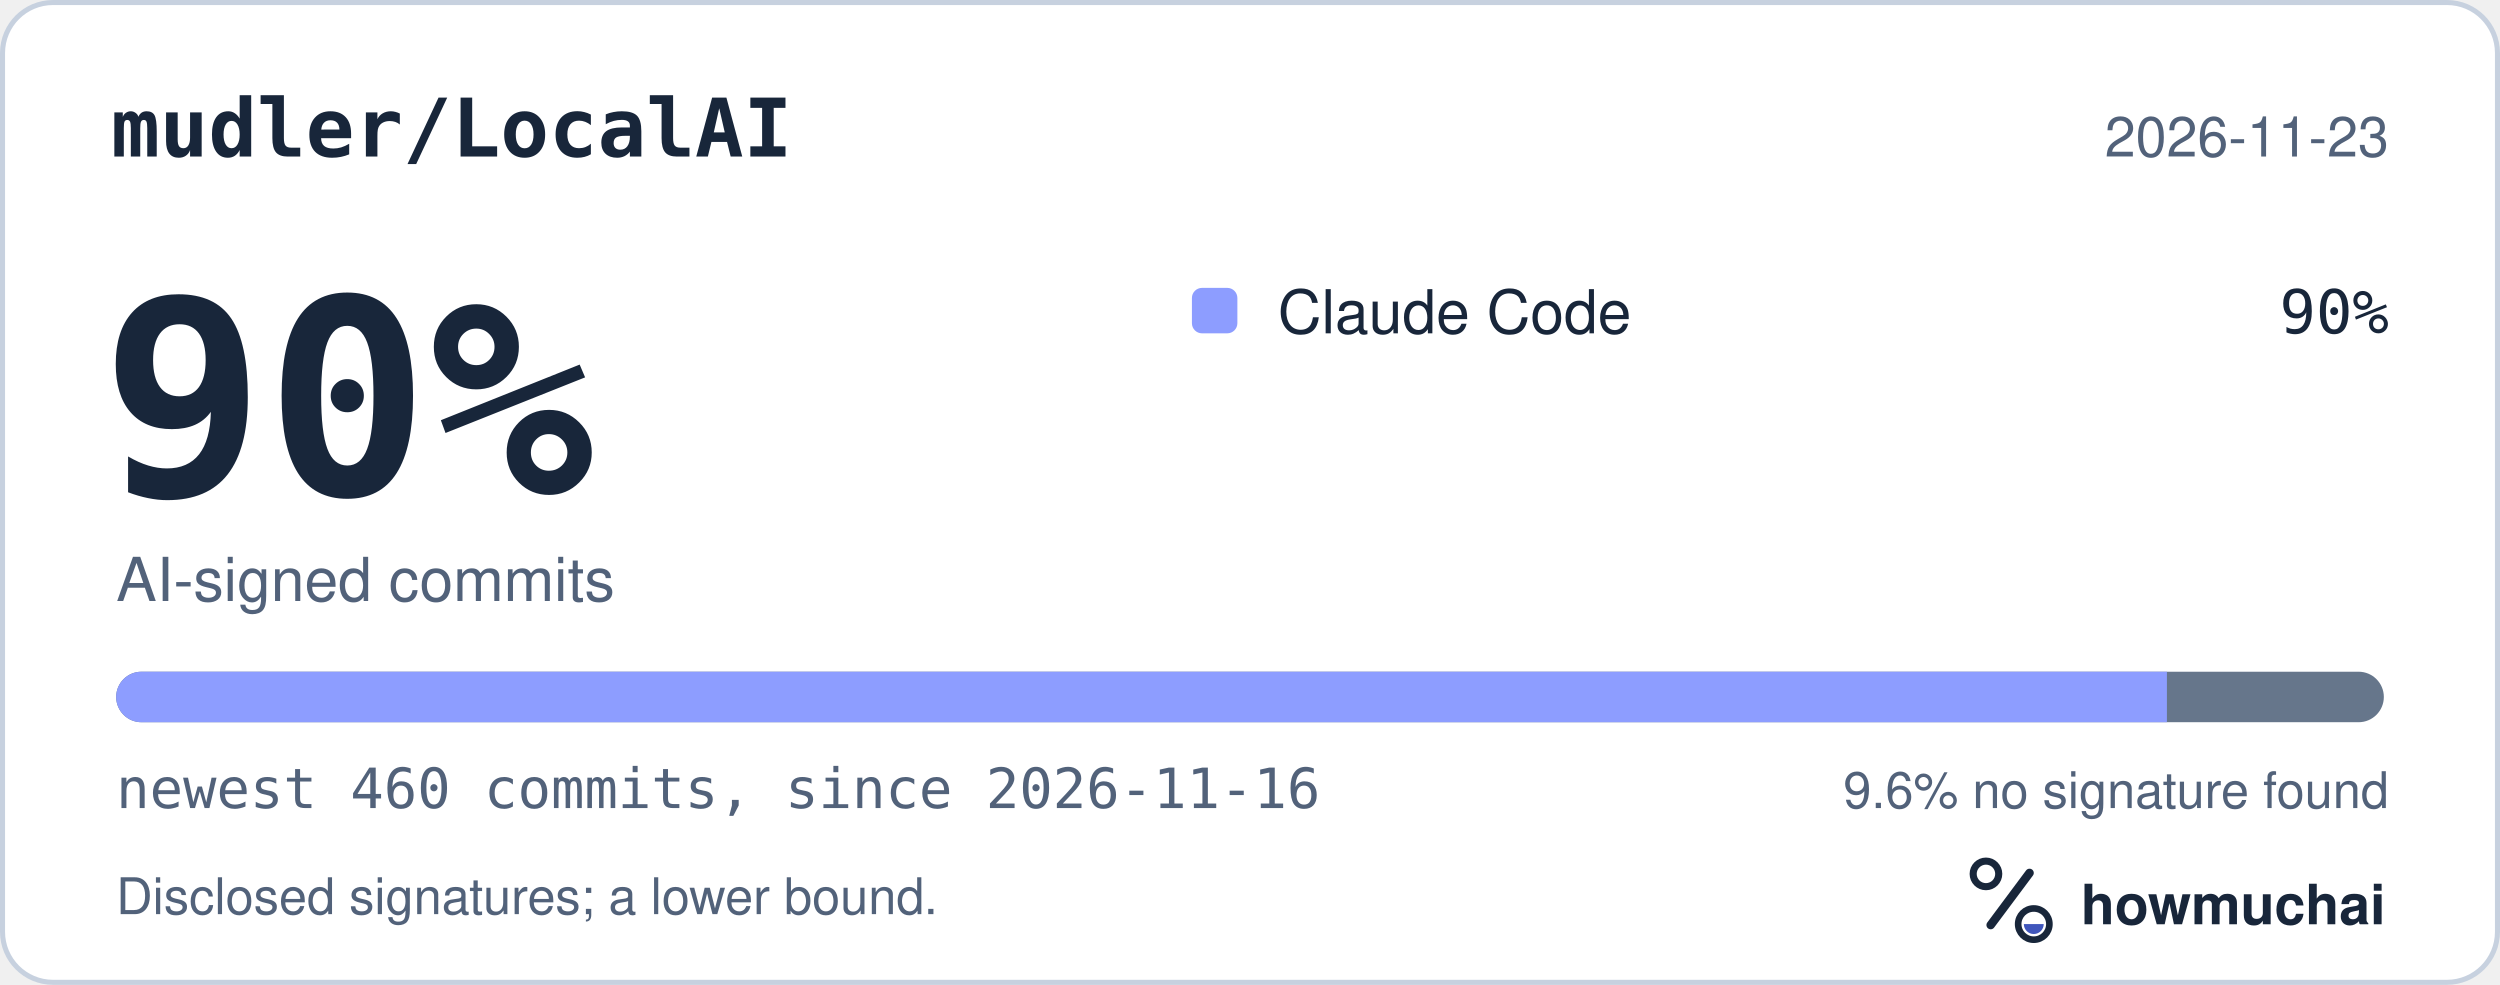
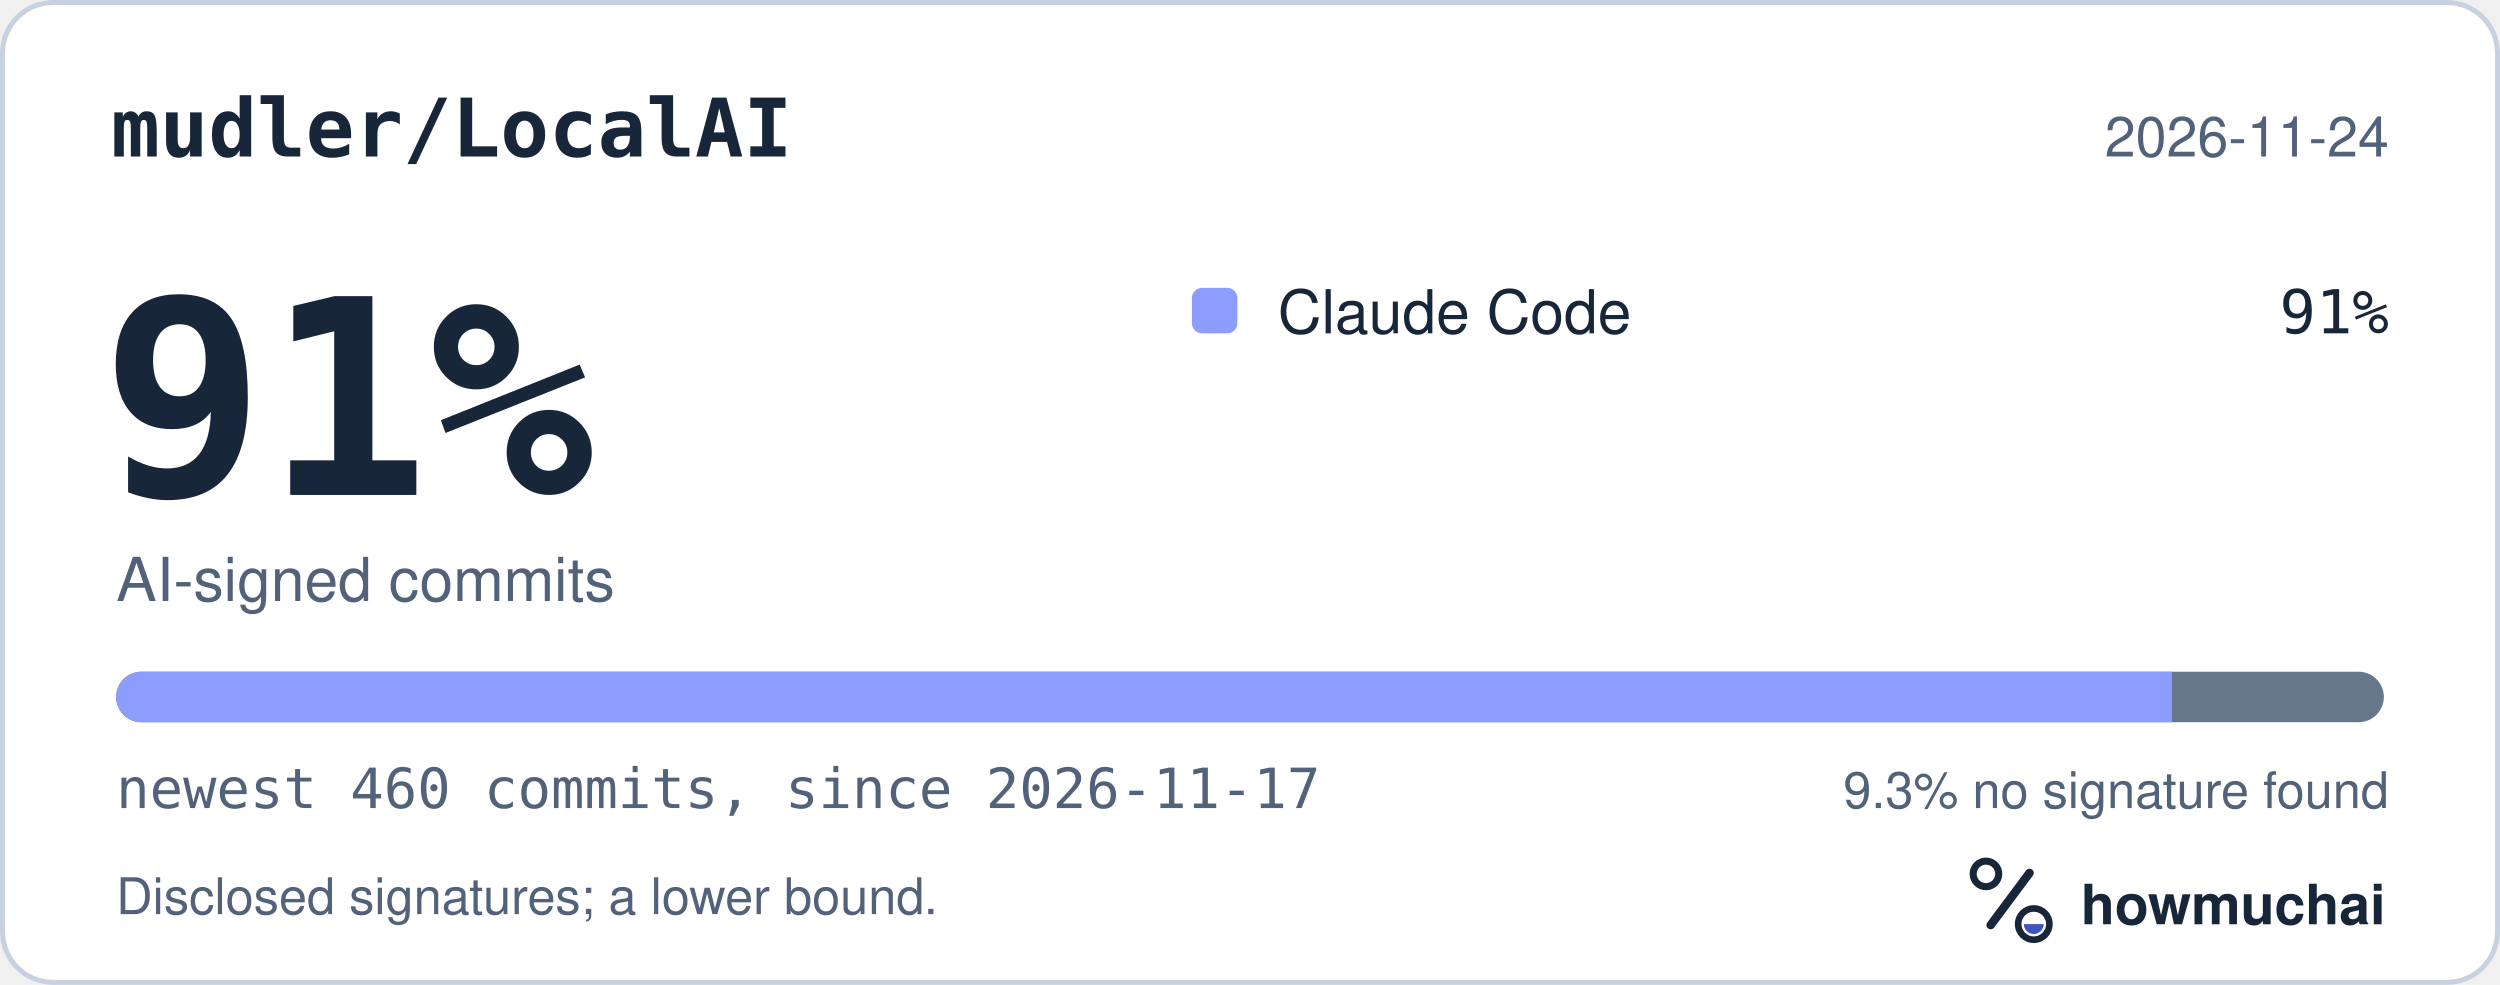
<svg xmlns="http://www.w3.org/2000/svg" width="495" height="195" viewBox="0 0 495 195" role="img" aria-labelledby="hm-t hm-d">
  <rect x="0.5" y="0.5" width="494" height="194" rx="10" fill="#FFFFFF" stroke="#C7D1DF" />
  <text x="22" y="31" fill="#18263A" font-family="ui-monospace, SF Mono, Menlo, Consolas, IBM Plex Mono, monospace" font-size="16" font-weight="600">mudler/LocalAI</text>
-   <text x="473" y="31" fill="#52627A" font-family="-apple-system, BlinkMacSystemFont, Segoe UI, Helvetica, Arial, Fira Sans, sans-serif" font-size="11" text-anchor="end">2026-11-23</text>
-   <text x="20" y="98" fill="#18263A" font-family="ui-monospace, SF Mono, Menlo, Consolas, IBM Plex Mono, monospace" font-size="54" font-weight="700">90%</text>
+   <text x="473" y="31" fill="#52627A" font-family="-apple-system, BlinkMacSystemFont, Segoe UI, Helvetica, Arial, Fira Sans, sans-serif" font-size="11" text-anchor="end">2026-11-24</text>
+   <text x="20" y="98" fill="#18263A" font-family="ui-monospace, SF Mono, Menlo, Consolas, IBM Plex Mono, monospace" font-size="54" font-weight="700">91%</text>
  <text x="23" y="119" fill="#52627A" font-family="-apple-system, BlinkMacSystemFont, Segoe UI, Helvetica, Arial, Fira Sans, sans-serif" font-size="12">AI-signed commits</text>
  <rect x="236" y="57" width="9" height="9" rx="2" fill="#8D9DFF" />
  <text x="253" y="66" fill="#18263A" font-family="-apple-system, BlinkMacSystemFont, Segoe UI, Helvetica, Arial, Fira Sans, sans-serif" font-size="12">Claude Code</text>
-   <text x="473" y="66" fill="#18263A" font-family="ui-monospace, SF Mono, Menlo, Consolas, IBM Plex Mono, monospace" font-size="12" text-anchor="end">90%</text>
+   <text x="473" y="66" fill="#18263A" font-family="ui-monospace, SF Mono, Menlo, Consolas, IBM Plex Mono, monospace" font-size="12" text-anchor="end">91%</text>
  <defs>
    <clipPath id="hm-bar">
      <rect x="23" y="133" width="449" height="10" rx="5" />
    </clipPath>
  </defs>
  <rect x="23" y="133" width="449" height="10" rx="5" fill="#66768B" />
  <g clip-path="url(#hm-bar)">
-     <rect x="23.00" y="133" width="406.05" height="10" fill="#8D9DFF" />
+     <rect x="23.00" y="133" width="407.03" height="10" fill="#8D9DFF" />
  </g>
-   <text x="23" y="160" fill="#52627A" font-family="ui-monospace, SF Mono, Menlo, Consolas, IBM Plex Mono, monospace" font-size="11">newest 460 commits, since 2026-11-16</text>
-   <text x="473" y="160" fill="#52627A" font-family="-apple-system, BlinkMacSystemFont, Segoe UI, Helvetica, Arial, Fira Sans, sans-serif" font-size="10" text-anchor="end">9.6% no signature found</text>
+   <text x="23" y="160" fill="#52627A" font-family="ui-monospace, SF Mono, Menlo, Consolas, IBM Plex Mono, monospace" font-size="11">newest 460 commits, since 2026-11-17</text>
+   <text x="473" y="160" fill="#52627A" font-family="-apple-system, BlinkMacSystemFont, Segoe UI, Helvetica, Arial, Fira Sans, sans-serif" font-size="10" text-anchor="end">9.3% no signature found</text>
  <text x="23" y="181" fill="#52627A" font-family="-apple-system, BlinkMacSystemFont, Segoe UI, Helvetica, Arial, Fira Sans, sans-serif" font-size="10">Disclosed signatures; a lower bound.</text>
  <g transform="translate(386 166) scale(0.046875)">
    <circle cx="154" cy="150" r="54" fill="none" stroke="#18263A" stroke-width="30" />
    <path d="M174 366 338 146" fill="none" stroke="#18263A" stroke-width="36" stroke-linecap="round" />
    <circle cx="356" cy="362" r="66" fill="none" stroke="#18263A" stroke-width="28" />
    <path d="M314 362a42 42 0 0 0 84 0Z" fill="#4056BC" />
  </g>
  <text x="412" y="183" fill="#18263A" font-family="-apple-system, BlinkMacSystemFont, Segoe UI, Helvetica, Arial, Fira Sans, sans-serif" font-size="11" font-weight="650">howmuchai</text>
</svg>
